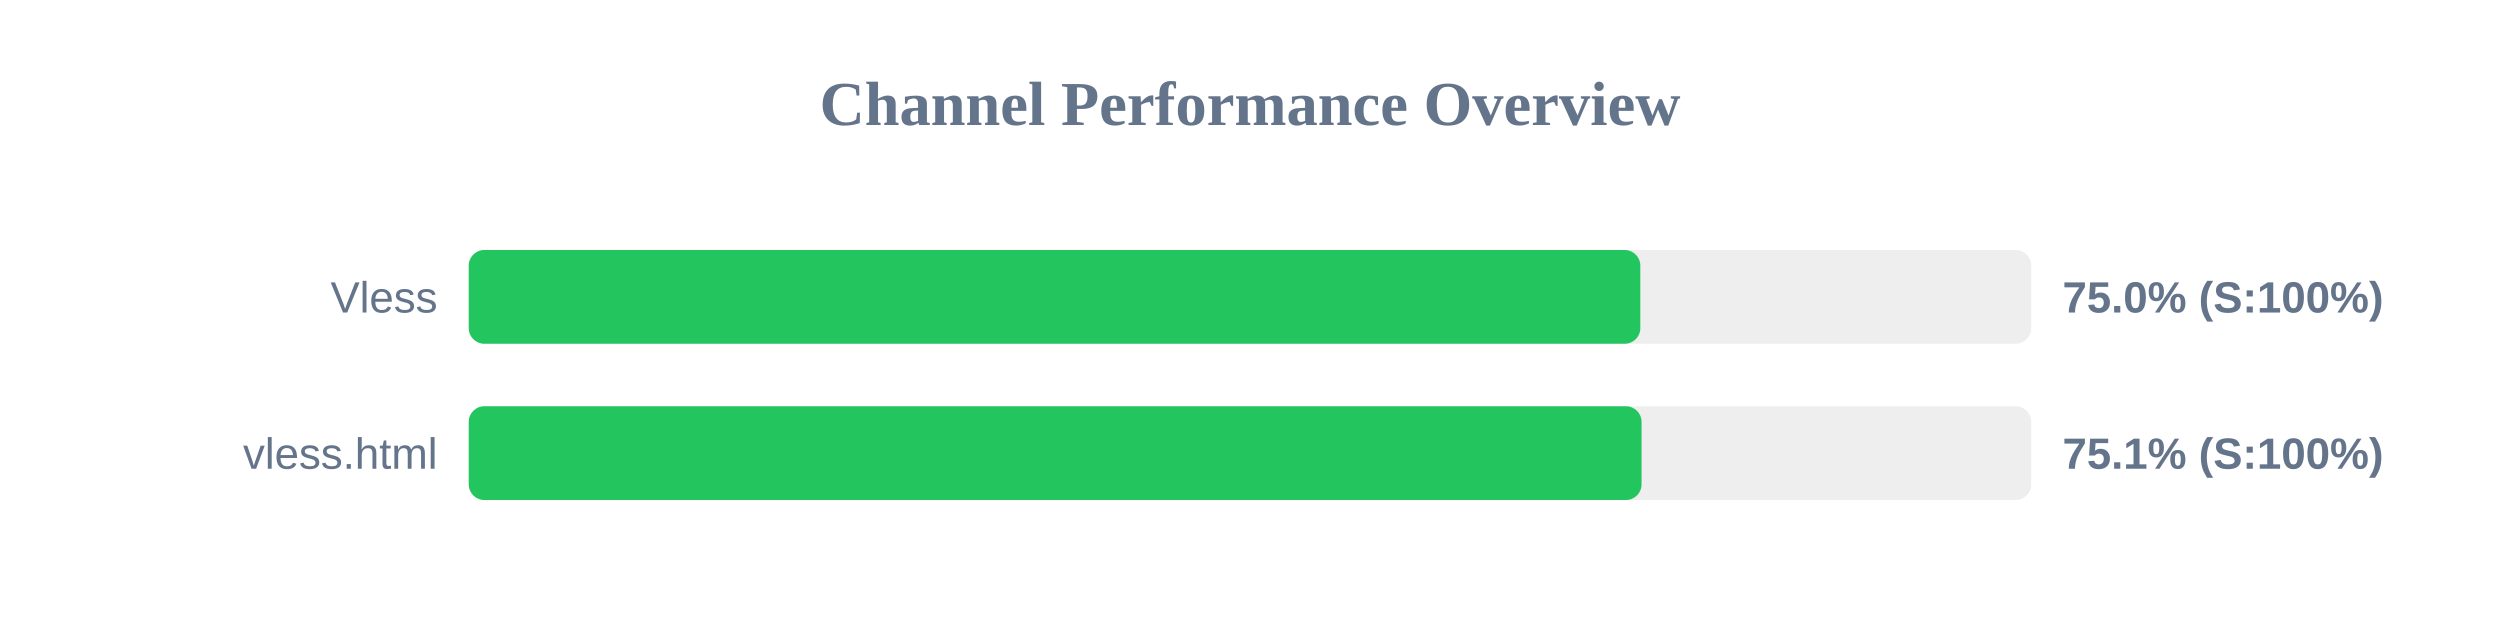
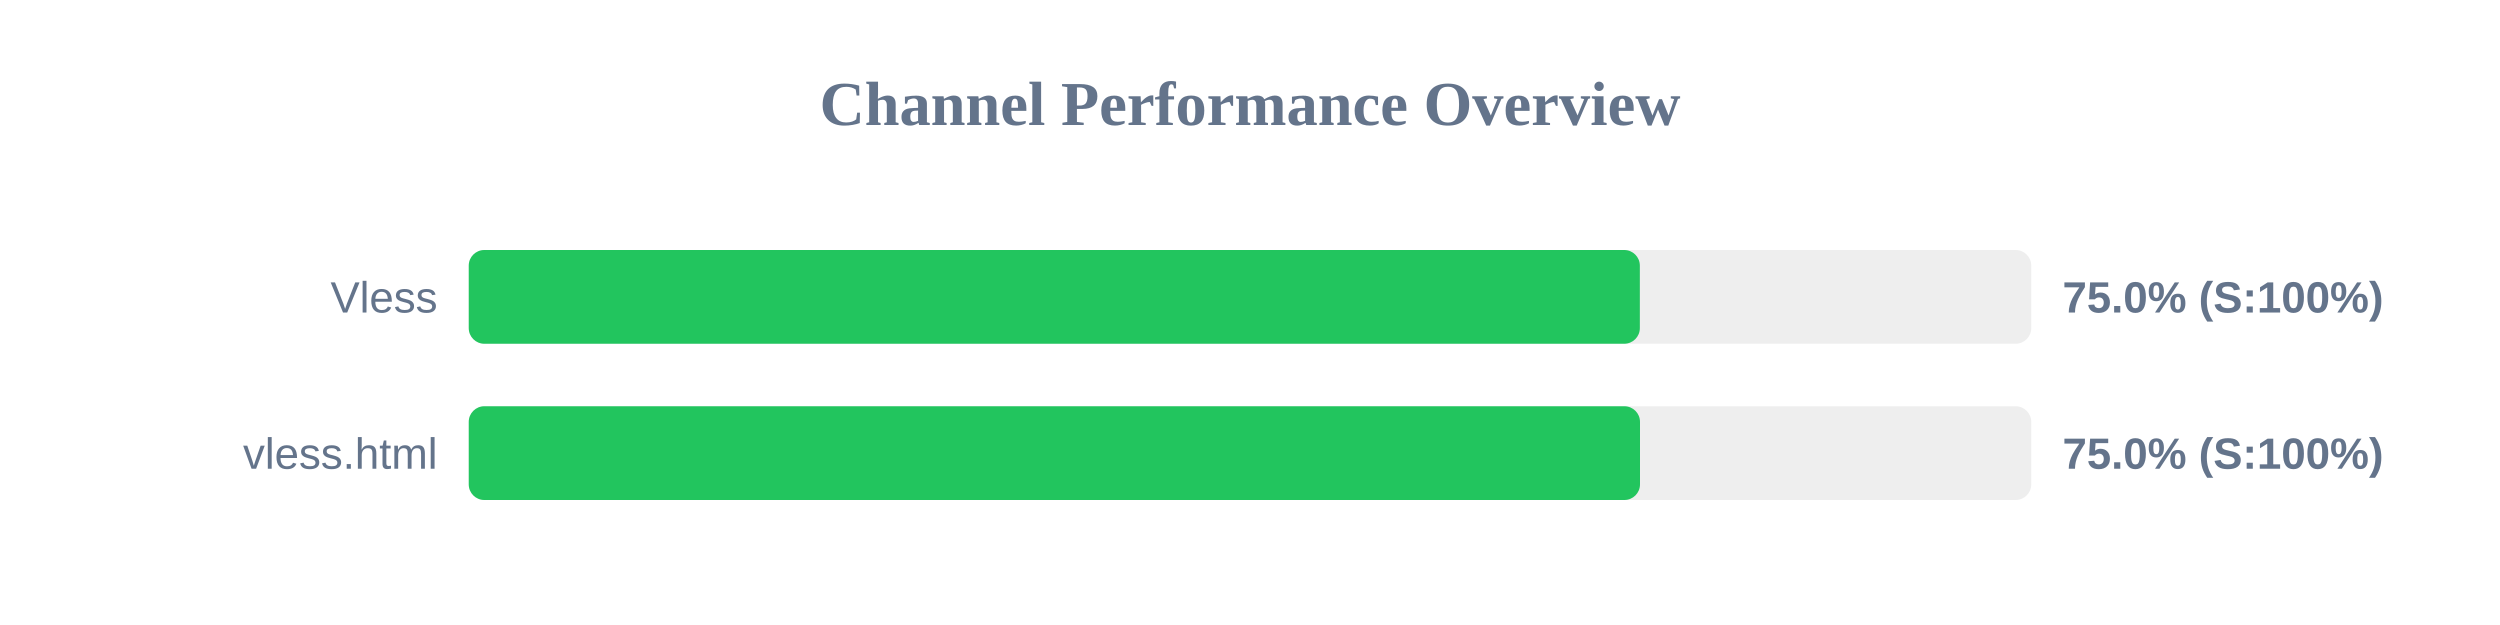
<svg xmlns="http://www.w3.org/2000/svg" width="800" height="200" version="1.1">
  <style>
        .row { font: 14px Arial; fill: #64748b; }
        .score { font: bold 14px Arial; fill: #64748b; }
    </style>
  <text x="400" y="40" text-anchor="middle" font-size="20px" font-weight="bold" fill="#64748b">Channel Performance Overview</text>
  <rect x="150" y="80" width="500" height="30" fill="#eee" rx="5" />
-   <rect x="150" y="80" width="374.9" height="30" fill="#22c55e" rx="5" />
+   <rect x="150" y="80" width="374.75" height="30" fill="#22c55e" rx="5" />
  <text x="140" y="100" text-anchor="end" class="row">Vless</text>
  <text x="660" y="100" text-anchor="start" class="score">75.0% (S:100%)</text>
  <rect x="150" y="130" width="500" height="30" fill="#eee" rx="5" />
-   <rect x="150" y="130" width="375.3" height="30" fill="#22c55e" rx="5" />
+   <rect x="150" y="130" width="374.8" height="30" fill="#22c55e" rx="5" />
  <text x="140" y="150" text-anchor="end" class="row">vless.html</text>
-   <text x="660" y="150" text-anchor="start" class="score">75.1% (S:100%)</text>
+   <text x="660" y="150" text-anchor="start" class="score">75.0% (S:100%)</text>
</svg>
